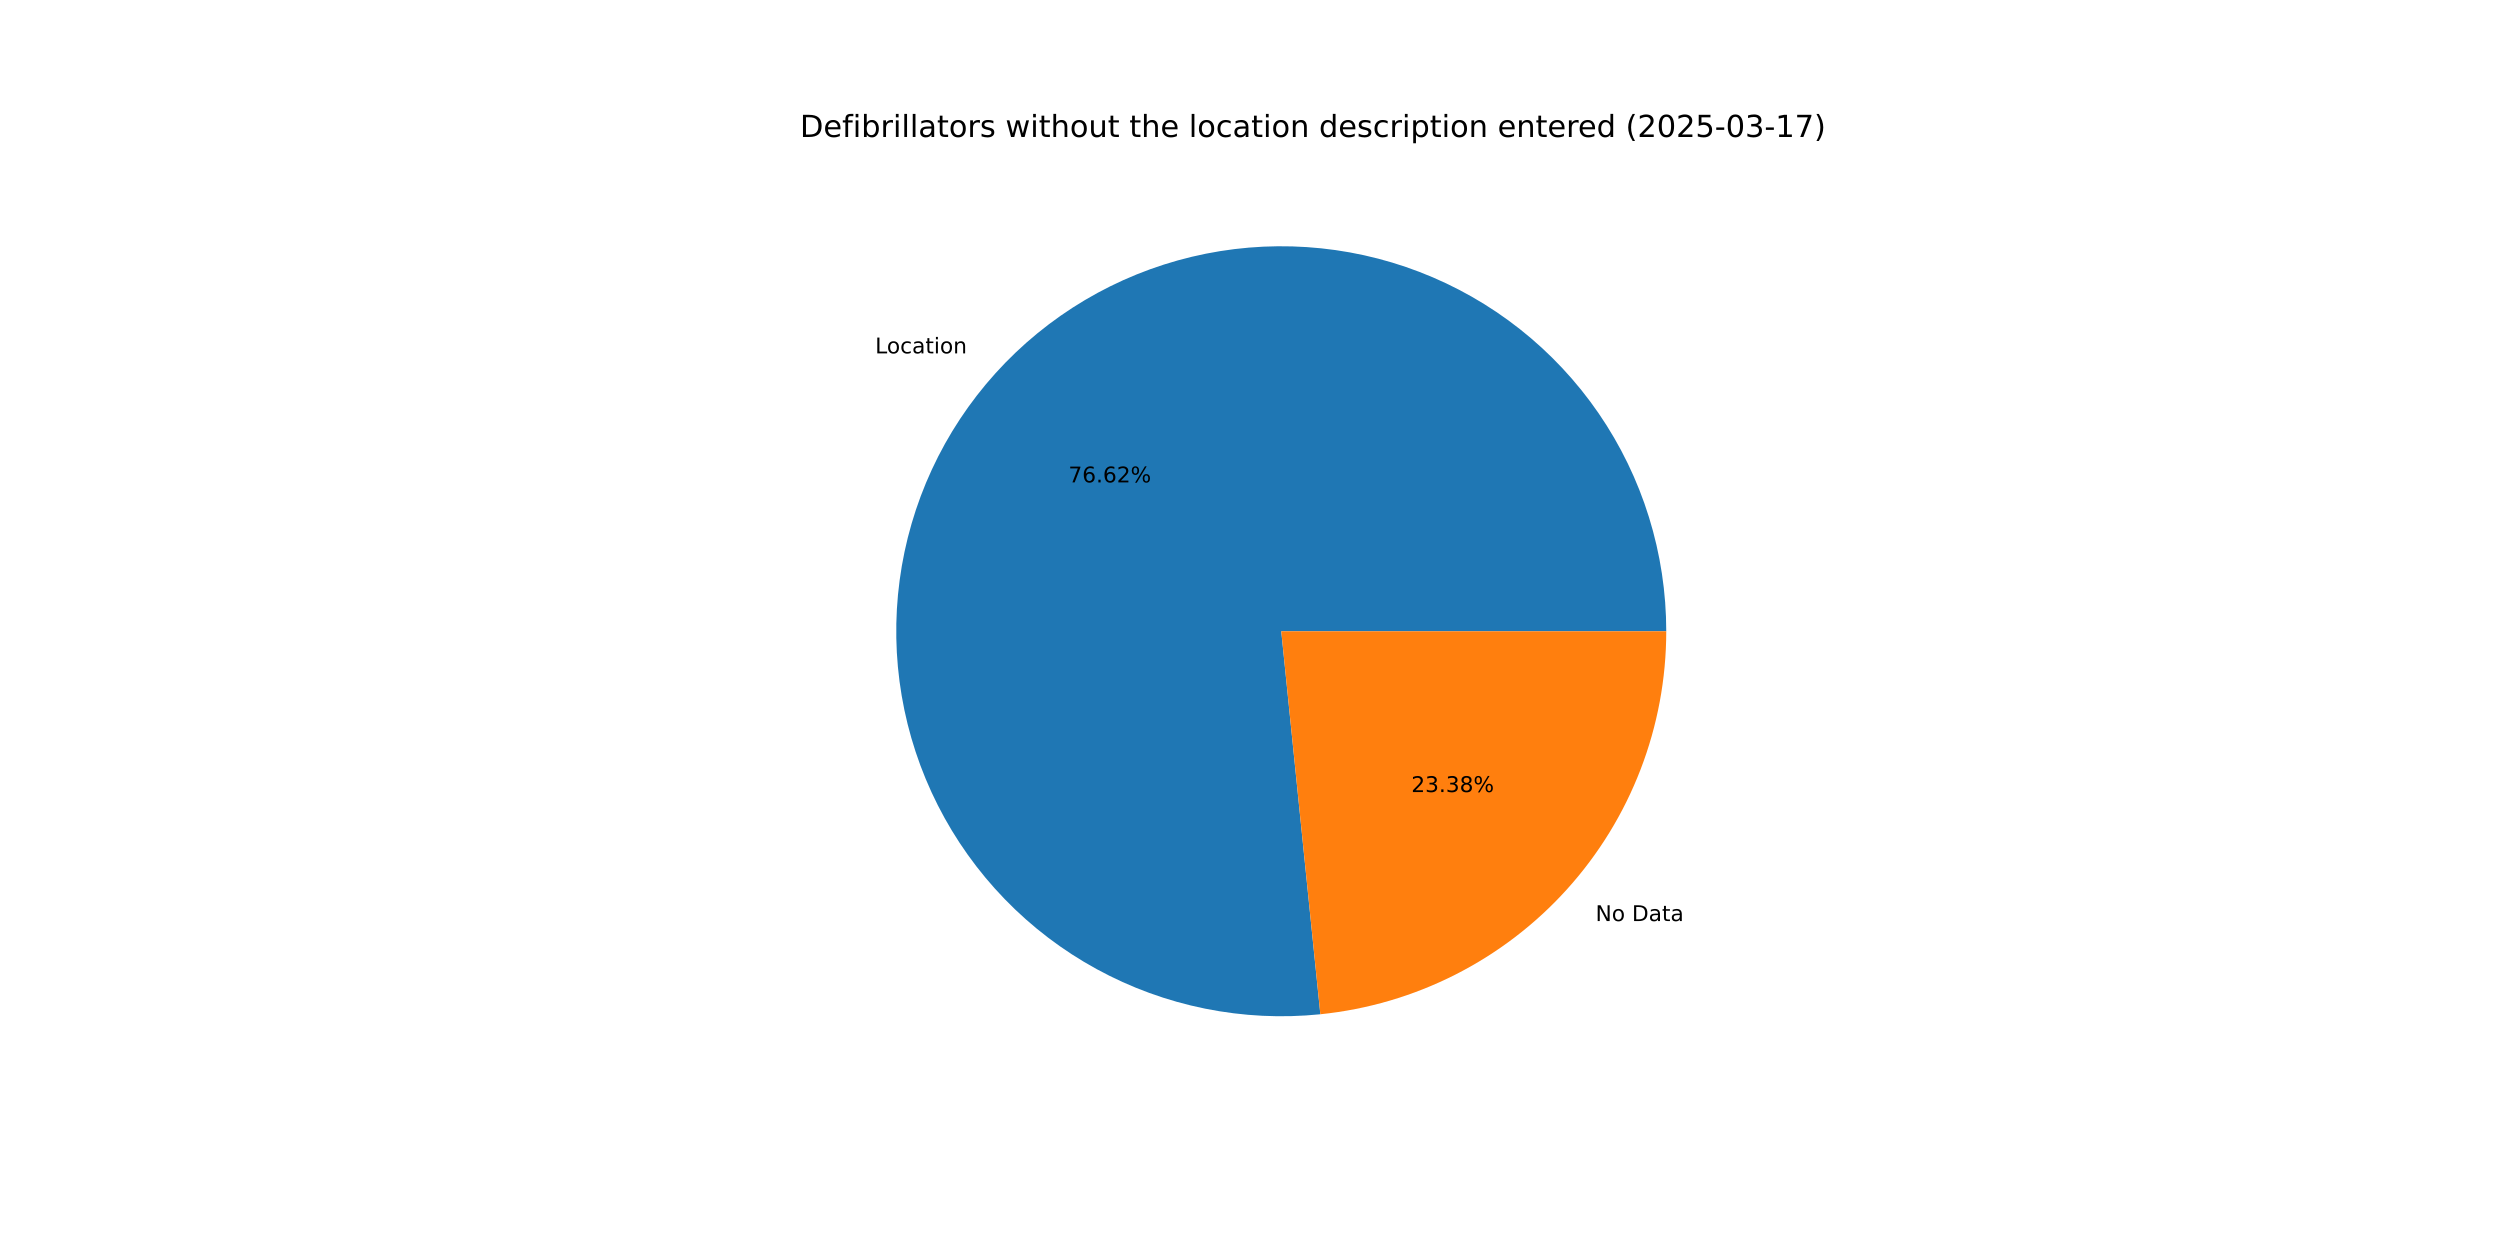
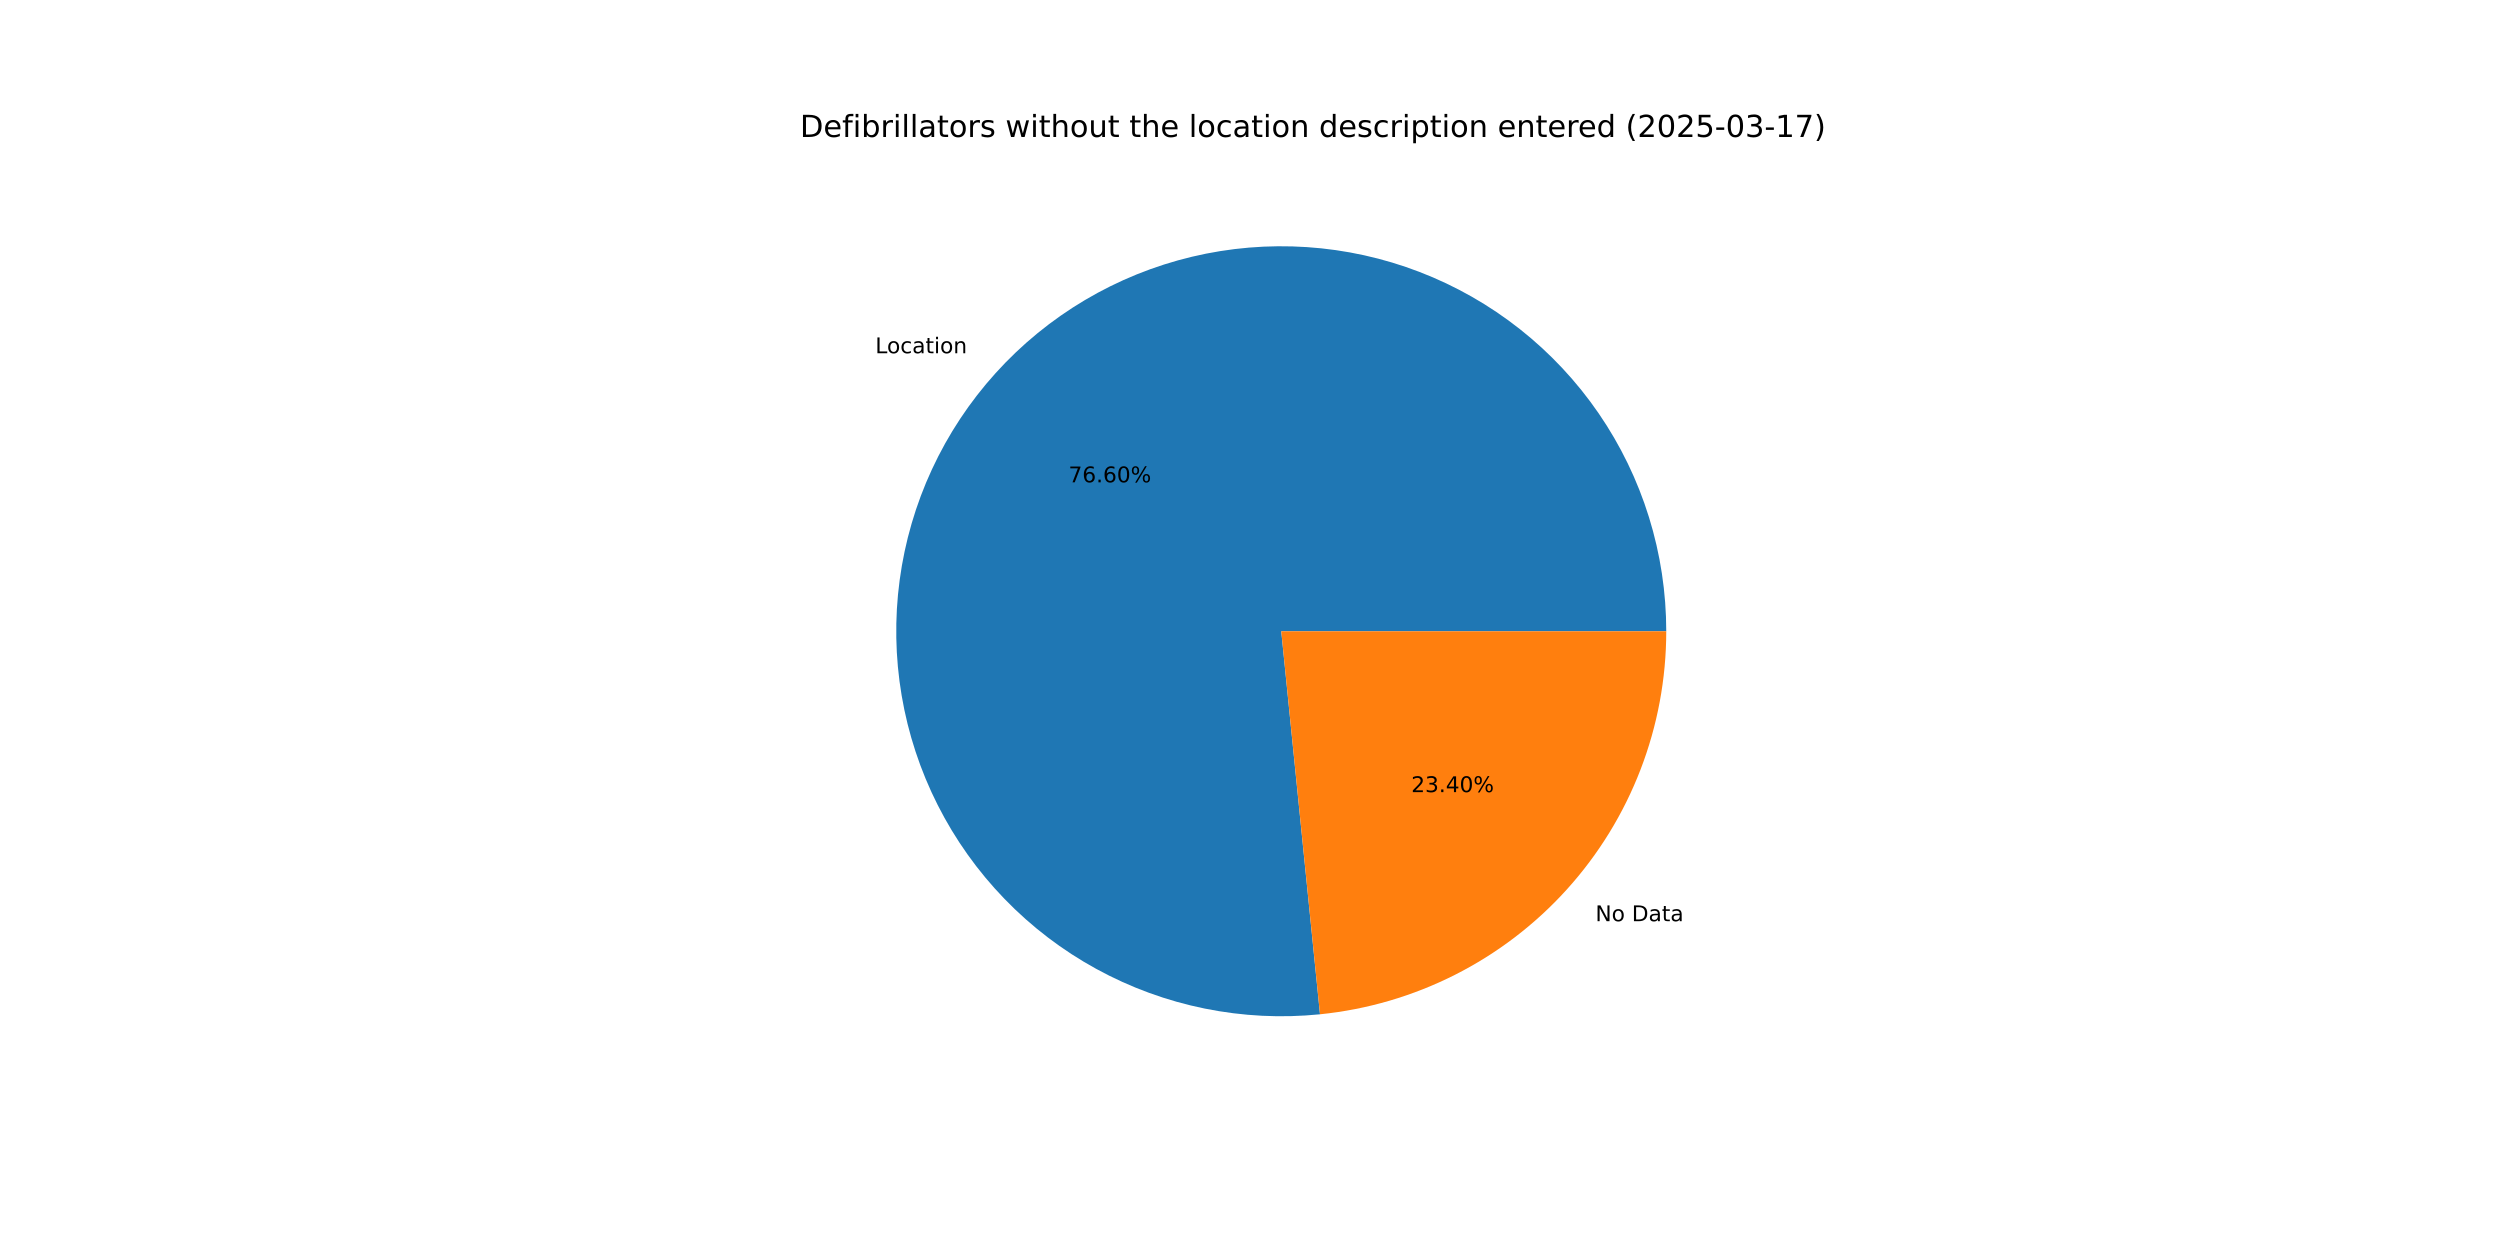
<svg xmlns="http://www.w3.org/2000/svg" xmlns:xlink="http://www.w3.org/1999/xlink" width="1152pt" height="576pt" viewBox="0 0 1152 576" version="1.1">
  <defs>
    <style type="text/css">*{stroke-linejoin: round; stroke-linecap: butt}</style>
  </defs>
  <g id="figure_1">
    <g id="patch_1">
      <path d="M 0 576  L 1152 576  L 1152 0  L 0 0  z " style="fill: #ffffff" />
    </g>
    <g id="axes_1">
      <g id="patch_2">
-         <path d="M 767.808 290.88  C 767.808 273.054 765.121 255.329 759.838 238.303  C 754.555 221.277 746.736 205.145 736.644 190.45  C 726.553 175.755 714.304 162.664 700.311 151.62  C 686.317 140.576 670.739 131.704 654.102 125.303  C 637.464 118.902 619.956 115.045 602.169 113.863  C 584.382 112.68 566.518 114.185 549.179 118.327  C 531.841 122.469 515.225 129.201 499.893 138.295  C 484.561 147.39 470.687 158.743 458.739 171.973  C 446.79 185.203 436.904 200.158 429.414 216.334  C 421.923 232.511 416.914 249.724 414.554 267.394  C 412.194 285.063 412.51 302.988 415.493 320.563  C 418.475 338.138 424.09 355.164 432.147 371.065  C 440.205 386.967 450.613 401.564 463.021 414.363  C 475.429 427.163 489.695 438.019 505.339 446.566  C 520.983 455.113 537.826 461.254 555.3 464.781  C 572.774 468.308 590.68 469.181 608.414 467.371  L 590.4 290.88  z " style="fill: #1f77b4" />
+         <path d="M 767.808 290.88  C 767.808 273.057 765.122 255.335 759.841 238.313  C 754.56 221.29 746.744 205.16 736.656 190.466  C 726.568 175.773 714.323 162.683 700.334 151.639  C 686.346 140.595 670.772 131.721 654.139 125.318  C 637.506 118.914 620.003 115.054 602.219 113.866  C 584.436 112.679 566.574 114.178 549.238 118.313  C 531.901 122.449 515.286 129.173 499.953 138.26  C 484.62 147.346 470.744 158.692 458.792 171.914  C 446.84 185.135 436.949 200.083 429.452 216.253  C 421.954 232.422 416.936 249.63 414.567 267.294  C 412.197 284.959 412.503 302.881 415.474 320.454  C 418.446 338.028 424.048 355.054 432.093 370.958  C 440.138 386.862 450.534 401.464 462.93 414.27  C 475.326 427.076 489.582 437.941 505.216 446.499  C 520.85 455.057 537.685 461.21 555.153 464.751  C 572.62 468.292 590.522 469.181 608.255 467.387  L 590.4 290.88  z " style="fill: #1f77b4" />
      </g>
      <g id="patch_3">
-         <path d="M 608.414 467.371  C 652.107 462.911 692.624 442.382 722.061 409.787  C 751.499 377.192 767.808 334.8 767.808 290.88  L 590.4 290.88  z " style="fill: #ff7f0e" />
+         <path d="M 608.255 467.387  C 651.979 462.964 692.538 442.448 722.008 409.846  C 751.478 377.245 767.808 334.827 767.808 290.88  L 590.4 290.88  z " style="fill: #ff7f0e" />
      </g>
      <g id="matplotlib.axis_1" />
      <g id="matplotlib.axis_2" />
      <g id="text_1">
-         <g transform="translate(403.2755 162.8418) scale(0.1 -0.1)">
+         <g transform="translate(403.3345 162.7764) scale(0.1 -0.1)">
          <defs>
            <path id="DejaVuSans-4c" d="M 628 4666  L 1259 4666  L 1259 531  L 3531 531  L 3531 0  L 628 0  L 628 4666  z " transform="scale(0.015625)" />
            <path id="DejaVuSans-6f" d="M 1959 3097  Q 1497 3097 1228 2736  Q 959 2375 959 1747  Q 959 1119 1226 758  Q 1494 397 1959 397  Q 2419 397 2687 759  Q 2956 1122 2956 1747  Q 2956 2369 2687 2733  Q 2419 3097 1959 3097  z M 1959 3584  Q 2709 3584 3137 3096  Q 3566 2609 3566 1747  Q 3566 888 3137 398  Q 2709 -91 1959 -91  Q 1206 -91 779 398  Q 353 888 353 1747  Q 353 2609 779 3096  Q 1206 3584 1959 3584  z " transform="scale(0.015625)" />
            <path id="DejaVuSans-63" d="M 3122 3366  L 3122 2828  Q 2878 2963 2633 3030  Q 2388 3097 2138 3097  Q 1578 3097 1268 2742  Q 959 2388 959 1747  Q 959 1106 1268 751  Q 1578 397 2138 397  Q 2388 397 2633 464  Q 2878 531 3122 666  L 3122 134  Q 2881 22 2623 -34  Q 2366 -91 2075 -91  Q 1284 -91 818 406  Q 353 903 353 1747  Q 353 2603 823 3093  Q 1294 3584 2113 3584  Q 2378 3584 2631 3529  Q 2884 3475 3122 3366  z " transform="scale(0.015625)" />
            <path id="DejaVuSans-61" d="M 2194 1759  Q 1497 1759 1228 1600  Q 959 1441 959 1056  Q 959 750 1161 570  Q 1363 391 1709 391  Q 2188 391 2477 730  Q 2766 1069 2766 1631  L 2766 1759  L 2194 1759  z M 3341 1997  L 3341 0  L 2766 0  L 2766 531  Q 2569 213 2275 61  Q 1981 -91 1556 -91  Q 1019 -91 701 211  Q 384 513 384 1019  Q 384 1609 779 1909  Q 1175 2209 1959 2209  L 2766 2209  L 2766 2266  Q 2766 2663 2505 2880  Q 2244 3097 1772 3097  Q 1472 3097 1187 3025  Q 903 2953 641 2809  L 641 3341  Q 956 3463 1253 3523  Q 1550 3584 1831 3584  Q 2591 3584 2966 3190  Q 3341 2797 3341 1997  z " transform="scale(0.015625)" />
            <path id="DejaVuSans-74" d="M 1172 4494  L 1172 3500  L 2356 3500  L 2356 3053  L 1172 3053  L 1172 1153  Q 1172 725 1289 603  Q 1406 481 1766 481  L 2356 481  L 2356 0  L 1766 0  Q 1100 0 847 248  Q 594 497 594 1153  L 594 3053  L 172 3053  L 172 3500  L 594 3500  L 594 4494  L 1172 4494  z " transform="scale(0.015625)" />
            <path id="DejaVuSans-69" d="M 603 3500  L 1178 3500  L 1178 0  L 603 0  L 603 3500  z M 603 4863  L 1178 4863  L 1178 4134  L 603 4134  L 603 4863  z " transform="scale(0.015625)" />
            <path id="DejaVuSans-6e" d="M 3513 2113  L 3513 0  L 2938 0  L 2938 2094  Q 2938 2591 2744 2837  Q 2550 3084 2163 3084  Q 1697 3084 1428 2787  Q 1159 2491 1159 1978  L 1159 0  L 581 0  L 581 3500  L 1159 3500  L 1159 2956  Q 1366 3272 1645 3428  Q 1925 3584 2291 3584  Q 2894 3584 3203 3211  Q 3513 2838 3513 2113  z " transform="scale(0.015625)" />
          </defs>
          <use xlink:href="#DejaVuSans-4c" />
          <use xlink:href="#DejaVuSans-6f" x="53.963" />
          <use xlink:href="#DejaVuSans-63" x="115.145" />
          <use xlink:href="#DejaVuSans-61" x="170.125" />
          <use xlink:href="#DejaVuSans-74" x="231.404" />
          <use xlink:href="#DejaVuSans-69" x="270.613" />
          <use xlink:href="#DejaVuSans-6f" x="298.396" />
          <use xlink:href="#DejaVuSans-6e" x="359.578" />
        </g>
      </g>
      <g id="text_2">
-         <g transform="translate(492.3383 222.2952) scale(0.1 -0.1)">
+         <g transform="translate(492.3705 222.2596) scale(0.1 -0.1)">
          <defs>
            <path id="DejaVuSans-37" d="M 525 4666  L 3525 4666  L 3525 4397  L 1831 0  L 1172 0  L 2766 4134  L 525 4134  L 525 4666  z " transform="scale(0.015625)" />
            <path id="DejaVuSans-36" d="M 2113 2584  Q 1688 2584 1439 2293  Q 1191 2003 1191 1497  Q 1191 994 1439 701  Q 1688 409 2113 409  Q 2538 409 2786 701  Q 3034 994 3034 1497  Q 3034 2003 2786 2293  Q 2538 2584 2113 2584  z M 3366 4563  L 3366 3988  Q 3128 4100 2886 4159  Q 2644 4219 2406 4219  Q 1781 4219 1451 3797  Q 1122 3375 1075 2522  Q 1259 2794 1537 2939  Q 1816 3084 2150 3084  Q 2853 3084 3261 2657  Q 3669 2231 3669 1497  Q 3669 778 3244 343  Q 2819 -91 2113 -91  Q 1303 -91 875 529  Q 447 1150 447 2328  Q 447 3434 972 4092  Q 1497 4750 2381 4750  Q 2619 4750 2861 4703  Q 3103 4656 3366 4563  z " transform="scale(0.015625)" />
            <path id="DejaVuSans-2e" d="M 684 794  L 1344 794  L 1344 0  L 684 0  L 684 794  z " transform="scale(0.015625)" />
-             <path id="DejaVuSans-32" d="M 1228 531  L 3431 531  L 3431 0  L 469 0  L 469 531  Q 828 903 1448 1529  Q 2069 2156 2228 2338  Q 2531 2678 2651 2914  Q 2772 3150 2772 3378  Q 2772 3750 2511 3984  Q 2250 4219 1831 4219  Q 1534 4219 1204 4116  Q 875 4013 500 3803  L 500 4441  Q 881 4594 1212 4672  Q 1544 4750 1819 4750  Q 2544 4750 2975 4387  Q 3406 4025 3406 3419  Q 3406 3131 3298 2873  Q 3191 2616 2906 2266  Q 2828 2175 2409 1742  Q 1991 1309 1228 531  z " transform="scale(0.015625)" />
+             <path id="DejaVuSans-30" d="M 2034 4250  Q 1547 4250 1301 3770  Q 1056 3291 1056 2328  Q 1056 1369 1301 889  Q 1547 409 2034 409  Q 2525 409 2770 889  Q 3016 1369 3016 2328  Q 3016 3291 2770 3770  Q 2525 4250 2034 4250  z M 2034 4750  Q 2819 4750 3233 4129  Q 3647 3509 3647 2328  Q 3647 1150 3233 529  Q 2819 -91 2034 -91  Q 1250 -91 836 529  Q 422 1150 422 2328  Q 422 3509 836 4129  Q 1250 4750 2034 4750  z " transform="scale(0.015625)" />
            <path id="DejaVuSans-25" d="M 4653 2053  Q 4381 2053 4226 1822  Q 4072 1591 4072 1178  Q 4072 772 4226 539  Q 4381 306 4653 306  Q 4919 306 5073 539  Q 5228 772 5228 1178  Q 5228 1588 5073 1820  Q 4919 2053 4653 2053  z M 4653 2450  Q 5147 2450 5437 2106  Q 5728 1763 5728 1178  Q 5728 594 5436 251  Q 5144 -91 4653 -91  Q 4153 -91 3862 251  Q 3572 594 3572 1178  Q 3572 1766 3864 2108  Q 4156 2450 4653 2450  z M 1428 4353  Q 1159 4353 1004 4120  Q 850 3888 850 3481  Q 850 3069 1003 2837  Q 1156 2606 1428 2606  Q 1700 2606 1854 2837  Q 2009 3069 2009 3481  Q 2009 3884 1853 4118  Q 1697 4353 1428 4353  z M 4250 4750  L 4750 4750  L 1831 -91  L 1331 -91  L 4250 4750  z M 1428 4750  Q 1922 4750 2215 4408  Q 2509 4066 2509 3481  Q 2509 2891 2217 2550  Q 1925 2209 1428 2209  Q 931 2209 642 2551  Q 353 2894 353 3481  Q 353 4063 643 4406  Q 934 4750 1428 4750  z " transform="scale(0.015625)" />
          </defs>
          <use xlink:href="#DejaVuSans-37" />
          <use xlink:href="#DejaVuSans-36" x="63.623" />
          <use xlink:href="#DejaVuSans-2e" x="127.246" />
          <use xlink:href="#DejaVuSans-36" x="159.033" />
-           <use xlink:href="#DejaVuSans-32" x="222.656" />
+           <use xlink:href="#DejaVuSans-30" x="222.656" />
          <use xlink:href="#DejaVuSans-25" x="286.279" />
        </g>
      </g>
      <g id="text_3">
-         <g transform="translate(735.2276 424.437) scale(0.1 -0.1)">
+         <g transform="translate(735.1686 424.5023) scale(0.1 -0.1)">
          <defs>
            <path id="DejaVuSans-4e" d="M 628 4666  L 1478 4666  L 3547 763  L 3547 4666  L 4159 4666  L 4159 0  L 3309 0  L 1241 3903  L 1241 0  L 628 0  L 628 4666  z " transform="scale(0.015625)" />
            <path id="DejaVuSans-20" transform="scale(0.015625)" />
            <path id="DejaVuSans-44" d="M 1259 4147  L 1259 519  L 2022 519  Q 2988 519 3436 956  Q 3884 1394 3884 2338  Q 3884 3275 3436 3711  Q 2988 4147 2022 4147  L 1259 4147  z M 628 4666  L 1925 4666  Q 3281 4666 3915 4102  Q 4550 3538 4550 2338  Q 4550 1131 3912 565  Q 3275 0 1925 0  L 628 0  L 628 4666  z " transform="scale(0.015625)" />
          </defs>
          <use xlink:href="#DejaVuSans-4e" />
          <use xlink:href="#DejaVuSans-6f" x="74.805" />
          <use xlink:href="#DejaVuSans-20" x="135.986" />
          <use xlink:href="#DejaVuSans-44" x="167.773" />
          <use xlink:href="#DejaVuSans-61" x="244.775" />
          <use xlink:href="#DejaVuSans-74" x="306.055" />
          <use xlink:href="#DejaVuSans-61" x="345.264" />
        </g>
      </g>
      <g id="text_4">
-         <g transform="translate(650.332 364.9835) scale(0.1 -0.1)">
+         <g transform="translate(650.2998 365.0192) scale(0.1 -0.1)">
          <defs>
+             <path id="DejaVuSans-32" d="M 1228 531  L 3431 531  L 3431 0  L 469 0  L 469 531  Q 828 903 1448 1529  Q 2069 2156 2228 2338  Q 2531 2678 2651 2914  Q 2772 3150 2772 3378  Q 2772 3750 2511 3984  Q 2250 4219 1831 4219  Q 1534 4219 1204 4116  Q 875 4013 500 3803  L 500 4441  Q 881 4594 1212 4672  Q 1544 4750 1819 4750  Q 2544 4750 2975 4387  Q 3406 4025 3406 3419  Q 3406 3131 3298 2873  Q 3191 2616 2906 2266  Q 2828 2175 2409 1742  Q 1991 1309 1228 531  z " transform="scale(0.015625)" />
            <path id="DejaVuSans-33" d="M 2597 2516  Q 3050 2419 3304 2112  Q 3559 1806 3559 1356  Q 3559 666 3084 287  Q 2609 -91 1734 -91  Q 1441 -91 1130 -33  Q 819 25 488 141  L 488 750  Q 750 597 1062 519  Q 1375 441 1716 441  Q 2309 441 2620 675  Q 2931 909 2931 1356  Q 2931 1769 2642 2001  Q 2353 2234 1838 2234  L 1294 2234  L 1294 2753  L 1863 2753  Q 2328 2753 2575 2939  Q 2822 3125 2822 3475  Q 2822 3834 2567 4026  Q 2313 4219 1838 4219  Q 1578 4219 1281 4162  Q 984 4106 628 3988  L 628 4550  Q 988 4650 1302 4700  Q 1616 4750 1894 4750  Q 2613 4750 3031 4423  Q 3450 4097 3450 3541  Q 3450 3153 3228 2886  Q 3006 2619 2597 2516  z " transform="scale(0.015625)" />
-             <path id="DejaVuSans-38" d="M 2034 2216  Q 1584 2216 1326 1975  Q 1069 1734 1069 1313  Q 1069 891 1326 650  Q 1584 409 2034 409  Q 2484 409 2743 651  Q 3003 894 3003 1313  Q 3003 1734 2745 1975  Q 2488 2216 2034 2216  z M 1403 2484  Q 997 2584 770 2862  Q 544 3141 544 3541  Q 544 4100 942 4425  Q 1341 4750 2034 4750  Q 2731 4750 3128 4425  Q 3525 4100 3525 3541  Q 3525 3141 3298 2862  Q 3072 2584 2669 2484  Q 3125 2378 3379 2068  Q 3634 1759 3634 1313  Q 3634 634 3220 271  Q 2806 -91 2034 -91  Q 1263 -91 848 271  Q 434 634 434 1313  Q 434 1759 690 2068  Q 947 2378 1403 2484  z M 1172 3481  Q 1172 3119 1398 2916  Q 1625 2713 2034 2713  Q 2441 2713 2670 2916  Q 2900 3119 2900 3481  Q 2900 3844 2670 4047  Q 2441 4250 2034 4250  Q 1625 4250 1398 4047  Q 1172 3844 1172 3481  z " transform="scale(0.015625)" />
+             <path id="DejaVuSans-34" d="M 2419 4116  L 825 1625  L 2419 1625  L 2419 4116  z M 2253 4666  L 3047 4666  L 3047 1625  L 3713 1625  L 3713 1100  L 3047 1100  L 3047 0  L 2419 0  L 2419 1100  L 313 1100  L 313 1709  L 2253 4666  z " transform="scale(0.015625)" />
          </defs>
          <use xlink:href="#DejaVuSans-32" />
          <use xlink:href="#DejaVuSans-33" x="63.623" />
          <use xlink:href="#DejaVuSans-2e" x="127.246" />
-           <use xlink:href="#DejaVuSans-33" x="159.033" />
-           <use xlink:href="#DejaVuSans-38" x="222.656" />
+           <use xlink:href="#DejaVuSans-34" x="159.033" />
+           <use xlink:href="#DejaVuSans-30" x="222.656" />
          <use xlink:href="#DejaVuSans-25" x="286.279" />
        </g>
      </g>
      <g id="text_5">
        <g transform="translate(368.64 63.12) scale(0.14 -0.14)">
          <defs>
            <path id="DejaVuSans-65" d="M 3597 1894  L 3597 1613  L 953 1613  Q 991 1019 1311 708  Q 1631 397 2203 397  Q 2534 397 2845 478  Q 3156 559 3463 722  L 3463 178  Q 3153 47 2828 -22  Q 2503 -91 2169 -91  Q 1331 -91 842 396  Q 353 884 353 1716  Q 353 2575 817 3079  Q 1281 3584 2069 3584  Q 2775 3584 3186 3129  Q 3597 2675 3597 1894  z M 3022 2063  Q 3016 2534 2758 2815  Q 2500 3097 2075 3097  Q 1594 3097 1305 2825  Q 1016 2553 972 2059  L 3022 2063  z " transform="scale(0.015625)" />
            <path id="DejaVuSans-66" d="M 2375 4863  L 2375 4384  L 1825 4384  Q 1516 4384 1395 4259  Q 1275 4134 1275 3809  L 1275 3500  L 2222 3500  L 2222 3053  L 1275 3053  L 1275 0  L 697 0  L 697 3053  L 147 3053  L 147 3500  L 697 3500  L 697 3744  Q 697 4328 969 4595  Q 1241 4863 1831 4863  L 2375 4863  z " transform="scale(0.015625)" />
            <path id="DejaVuSans-62" d="M 3116 1747  Q 3116 2381 2855 2742  Q 2594 3103 2138 3103  Q 1681 3103 1420 2742  Q 1159 2381 1159 1747  Q 1159 1113 1420 752  Q 1681 391 2138 391  Q 2594 391 2855 752  Q 3116 1113 3116 1747  z M 1159 2969  Q 1341 3281 1617 3432  Q 1894 3584 2278 3584  Q 2916 3584 3314 3078  Q 3713 2572 3713 1747  Q 3713 922 3314 415  Q 2916 -91 2278 -91  Q 1894 -91 1617 61  Q 1341 213 1159 525  L 1159 0  L 581 0  L 581 4863  L 1159 4863  L 1159 2969  z " transform="scale(0.015625)" />
            <path id="DejaVuSans-72" d="M 2631 2963  Q 2534 3019 2420 3045  Q 2306 3072 2169 3072  Q 1681 3072 1420 2755  Q 1159 2438 1159 1844  L 1159 0  L 581 0  L 581 3500  L 1159 3500  L 1159 2956  Q 1341 3275 1631 3429  Q 1922 3584 2338 3584  Q 2397 3584 2469 3576  Q 2541 3569 2628 3553  L 2631 2963  z " transform="scale(0.015625)" />
            <path id="DejaVuSans-6c" d="M 603 4863  L 1178 4863  L 1178 0  L 603 0  L 603 4863  z " transform="scale(0.015625)" />
            <path id="DejaVuSans-73" d="M 2834 3397  L 2834 2853  Q 2591 2978 2328 3040  Q 2066 3103 1784 3103  Q 1356 3103 1142 2972  Q 928 2841 928 2578  Q 928 2378 1081 2264  Q 1234 2150 1697 2047  L 1894 2003  Q 2506 1872 2764 1633  Q 3022 1394 3022 966  Q 3022 478 2636 193  Q 2250 -91 1575 -91  Q 1294 -91 989 -36  Q 684 19 347 128  L 347 722  Q 666 556 975 473  Q 1284 391 1588 391  Q 1994 391 2212 530  Q 2431 669 2431 922  Q 2431 1156 2273 1281  Q 2116 1406 1581 1522  L 1381 1569  Q 847 1681 609 1914  Q 372 2147 372 2553  Q 372 3047 722 3315  Q 1072 3584 1716 3584  Q 2034 3584 2315 3537  Q 2597 3491 2834 3397  z " transform="scale(0.015625)" />
            <path id="DejaVuSans-77" d="M 269 3500  L 844 3500  L 1563 769  L 2278 3500  L 2956 3500  L 3675 769  L 4391 3500  L 4966 3500  L 4050 0  L 3372 0  L 2619 2869  L 1863 0  L 1184 0  L 269 3500  z " transform="scale(0.015625)" />
            <path id="DejaVuSans-68" d="M 3513 2113  L 3513 0  L 2938 0  L 2938 2094  Q 2938 2591 2744 2837  Q 2550 3084 2163 3084  Q 1697 3084 1428 2787  Q 1159 2491 1159 1978  L 1159 0  L 581 0  L 581 4863  L 1159 4863  L 1159 2956  Q 1366 3272 1645 3428  Q 1925 3584 2291 3584  Q 2894 3584 3203 3211  Q 3513 2838 3513 2113  z " transform="scale(0.015625)" />
            <path id="DejaVuSans-75" d="M 544 1381  L 544 3500  L 1119 3500  L 1119 1403  Q 1119 906 1312 657  Q 1506 409 1894 409  Q 2359 409 2629 706  Q 2900 1003 2900 1516  L 2900 3500  L 3475 3500  L 3475 0  L 2900 0  L 2900 538  Q 2691 219 2414 64  Q 2138 -91 1772 -91  Q 1169 -91 856 284  Q 544 659 544 1381  z M 1991 3584  L 1991 3584  z " transform="scale(0.015625)" />
            <path id="DejaVuSans-64" d="M 2906 2969  L 2906 4863  L 3481 4863  L 3481 0  L 2906 0  L 2906 525  Q 2725 213 2448 61  Q 2172 -91 1784 -91  Q 1150 -91 751 415  Q 353 922 353 1747  Q 353 2572 751 3078  Q 1150 3584 1784 3584  Q 2172 3584 2448 3432  Q 2725 3281 2906 2969  z M 947 1747  Q 947 1113 1208 752  Q 1469 391 1925 391  Q 2381 391 2643 752  Q 2906 1113 2906 1747  Q 2906 2381 2643 2742  Q 2381 3103 1925 3103  Q 1469 3103 1208 2742  Q 947 2381 947 1747  z " transform="scale(0.015625)" />
            <path id="DejaVuSans-70" d="M 1159 525  L 1159 -1331  L 581 -1331  L 581 3500  L 1159 3500  L 1159 2969  Q 1341 3281 1617 3432  Q 1894 3584 2278 3584  Q 2916 3584 3314 3078  Q 3713 2572 3713 1747  Q 3713 922 3314 415  Q 2916 -91 2278 -91  Q 1894 -91 1617 61  Q 1341 213 1159 525  z M 3116 1747  Q 3116 2381 2855 2742  Q 2594 3103 2138 3103  Q 1681 3103 1420 2742  Q 1159 2381 1159 1747  Q 1159 1113 1420 752  Q 1681 391 2138 391  Q 2594 391 2855 752  Q 3116 1113 3116 1747  z " transform="scale(0.015625)" />
            <path id="DejaVuSans-28" d="M 1984 4856  Q 1566 4138 1362 3434  Q 1159 2731 1159 2009  Q 1159 1288 1364 580  Q 1569 -128 1984 -844  L 1484 -844  Q 1016 -109 783 600  Q 550 1309 550 2009  Q 550 2706 781 3412  Q 1013 4119 1484 4856  L 1984 4856  z " transform="scale(0.015625)" />
-             <path id="DejaVuSans-30" d="M 2034 4250  Q 1547 4250 1301 3770  Q 1056 3291 1056 2328  Q 1056 1369 1301 889  Q 1547 409 2034 409  Q 2525 409 2770 889  Q 3016 1369 3016 2328  Q 3016 3291 2770 3770  Q 2525 4250 2034 4250  z M 2034 4750  Q 2819 4750 3233 4129  Q 3647 3509 3647 2328  Q 3647 1150 3233 529  Q 2819 -91 2034 -91  Q 1250 -91 836 529  Q 422 1150 422 2328  Q 422 3509 836 4129  Q 1250 4750 2034 4750  z " transform="scale(0.015625)" />
            <path id="DejaVuSans-35" d="M 691 4666  L 3169 4666  L 3169 4134  L 1269 4134  L 1269 2991  Q 1406 3038 1543 3061  Q 1681 3084 1819 3084  Q 2600 3084 3056 2656  Q 3513 2228 3513 1497  Q 3513 744 3044 326  Q 2575 -91 1722 -91  Q 1428 -91 1123 -41  Q 819 9 494 109  L 494 744  Q 775 591 1075 516  Q 1375 441 1709 441  Q 2250 441 2565 725  Q 2881 1009 2881 1497  Q 2881 1984 2565 2268  Q 2250 2553 1709 2553  Q 1456 2553 1204 2497  Q 953 2441 691 2322  L 691 4666  z " transform="scale(0.015625)" />
            <path id="DejaVuSans-2d" d="M 313 2009  L 1997 2009  L 1997 1497  L 313 1497  L 313 2009  z " transform="scale(0.015625)" />
            <path id="DejaVuSans-31" d="M 794 531  L 1825 531  L 1825 4091  L 703 3866  L 703 4441  L 1819 4666  L 2450 4666  L 2450 531  L 3481 531  L 3481 0  L 794 0  L 794 531  z " transform="scale(0.015625)" />
            <path id="DejaVuSans-29" d="M 513 4856  L 1013 4856  Q 1481 4119 1714 3412  Q 1947 2706 1947 2009  Q 1947 1309 1714 600  Q 1481 -109 1013 -844  L 513 -844  Q 928 -128 1133 580  Q 1338 1288 1338 2009  Q 1338 2731 1133 3434  Q 928 4138 513 4856  z " transform="scale(0.015625)" />
          </defs>
          <use xlink:href="#DejaVuSans-44" />
          <use xlink:href="#DejaVuSans-65" x="77.002" />
          <use xlink:href="#DejaVuSans-66" x="138.525" />
          <use xlink:href="#DejaVuSans-69" x="173.73" />
          <use xlink:href="#DejaVuSans-62" x="201.514" />
          <use xlink:href="#DejaVuSans-72" x="264.99" />
          <use xlink:href="#DejaVuSans-69" x="306.104" />
          <use xlink:href="#DejaVuSans-6c" x="333.887" />
          <use xlink:href="#DejaVuSans-6c" x="361.67" />
          <use xlink:href="#DejaVuSans-61" x="389.453" />
          <use xlink:href="#DejaVuSans-74" x="450.732" />
          <use xlink:href="#DejaVuSans-6f" x="489.941" />
          <use xlink:href="#DejaVuSans-72" x="551.123" />
          <use xlink:href="#DejaVuSans-73" x="592.236" />
          <use xlink:href="#DejaVuSans-20" x="644.336" />
          <use xlink:href="#DejaVuSans-77" x="676.123" />
          <use xlink:href="#DejaVuSans-69" x="757.91" />
          <use xlink:href="#DejaVuSans-74" x="785.693" />
          <use xlink:href="#DejaVuSans-68" x="824.902" />
          <use xlink:href="#DejaVuSans-6f" x="888.281" />
          <use xlink:href="#DejaVuSans-75" x="949.463" />
          <use xlink:href="#DejaVuSans-74" x="1012.842" />
          <use xlink:href="#DejaVuSans-20" x="1052.051" />
          <use xlink:href="#DejaVuSans-74" x="1083.838" />
          <use xlink:href="#DejaVuSans-68" x="1123.047" />
          <use xlink:href="#DejaVuSans-65" x="1186.426" />
          <use xlink:href="#DejaVuSans-20" x="1247.949" />
          <use xlink:href="#DejaVuSans-6c" x="1279.736" />
          <use xlink:href="#DejaVuSans-6f" x="1307.52" />
          <use xlink:href="#DejaVuSans-63" x="1368.701" />
          <use xlink:href="#DejaVuSans-61" x="1423.682" />
          <use xlink:href="#DejaVuSans-74" x="1484.961" />
          <use xlink:href="#DejaVuSans-69" x="1524.17" />
          <use xlink:href="#DejaVuSans-6f" x="1551.953" />
          <use xlink:href="#DejaVuSans-6e" x="1613.135" />
          <use xlink:href="#DejaVuSans-20" x="1676.514" />
          <use xlink:href="#DejaVuSans-64" x="1708.301" />
          <use xlink:href="#DejaVuSans-65" x="1771.777" />
          <use xlink:href="#DejaVuSans-73" x="1833.301" />
          <use xlink:href="#DejaVuSans-63" x="1885.4" />
          <use xlink:href="#DejaVuSans-72" x="1940.381" />
          <use xlink:href="#DejaVuSans-69" x="1981.494" />
          <use xlink:href="#DejaVuSans-70" x="2009.277" />
          <use xlink:href="#DejaVuSans-74" x="2072.754" />
          <use xlink:href="#DejaVuSans-69" x="2111.963" />
          <use xlink:href="#DejaVuSans-6f" x="2139.746" />
          <use xlink:href="#DejaVuSans-6e" x="2200.928" />
          <use xlink:href="#DejaVuSans-20" x="2264.307" />
          <use xlink:href="#DejaVuSans-65" x="2296.094" />
          <use xlink:href="#DejaVuSans-6e" x="2357.617" />
          <use xlink:href="#DejaVuSans-74" x="2420.996" />
          <use xlink:href="#DejaVuSans-65" x="2460.205" />
          <use xlink:href="#DejaVuSans-72" x="2521.729" />
          <use xlink:href="#DejaVuSans-65" x="2560.592" />
          <use xlink:href="#DejaVuSans-64" x="2622.115" />
          <use xlink:href="#DejaVuSans-20" x="2685.592" />
          <use xlink:href="#DejaVuSans-28" x="2717.379" />
          <use xlink:href="#DejaVuSans-32" x="2756.393" />
          <use xlink:href="#DejaVuSans-30" x="2820.016" />
          <use xlink:href="#DejaVuSans-32" x="2883.639" />
          <use xlink:href="#DejaVuSans-35" x="2947.262" />
          <use xlink:href="#DejaVuSans-2d" x="3010.885" />
          <use xlink:href="#DejaVuSans-30" x="3046.969" />
          <use xlink:href="#DejaVuSans-33" x="3110.592" />
          <use xlink:href="#DejaVuSans-2d" x="3174.215" />
          <use xlink:href="#DejaVuSans-31" x="3210.299" />
          <use xlink:href="#DejaVuSans-37" x="3273.922" />
          <use xlink:href="#DejaVuSans-29" x="3337.545" />
        </g>
      </g>
    </g>
  </g>
</svg>
